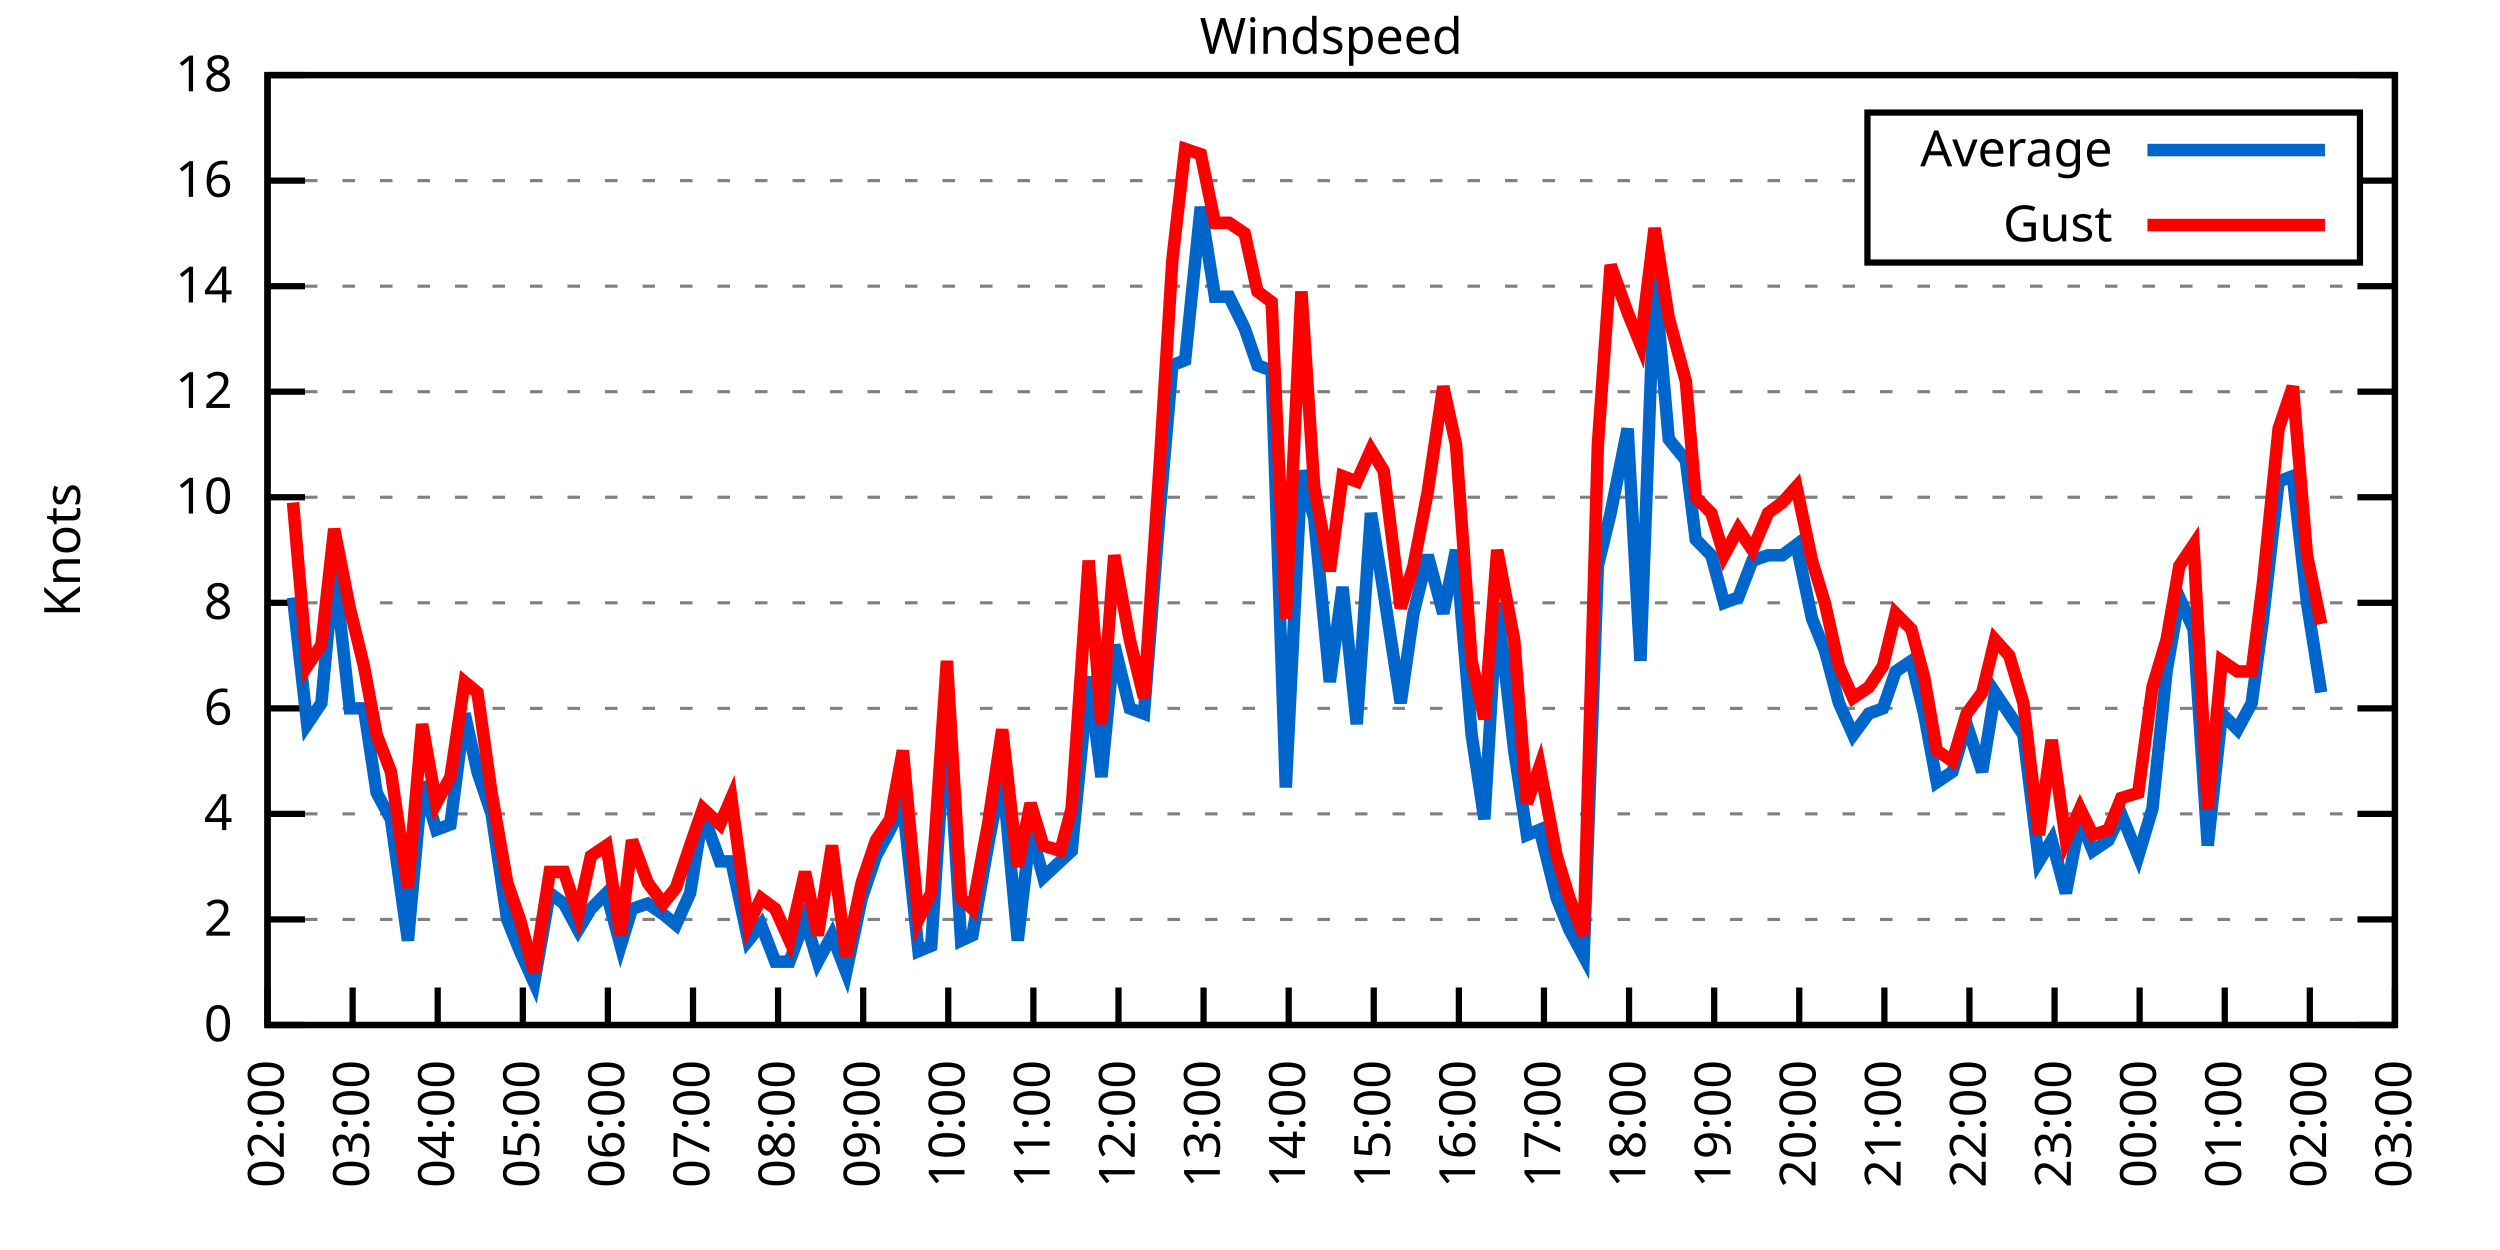
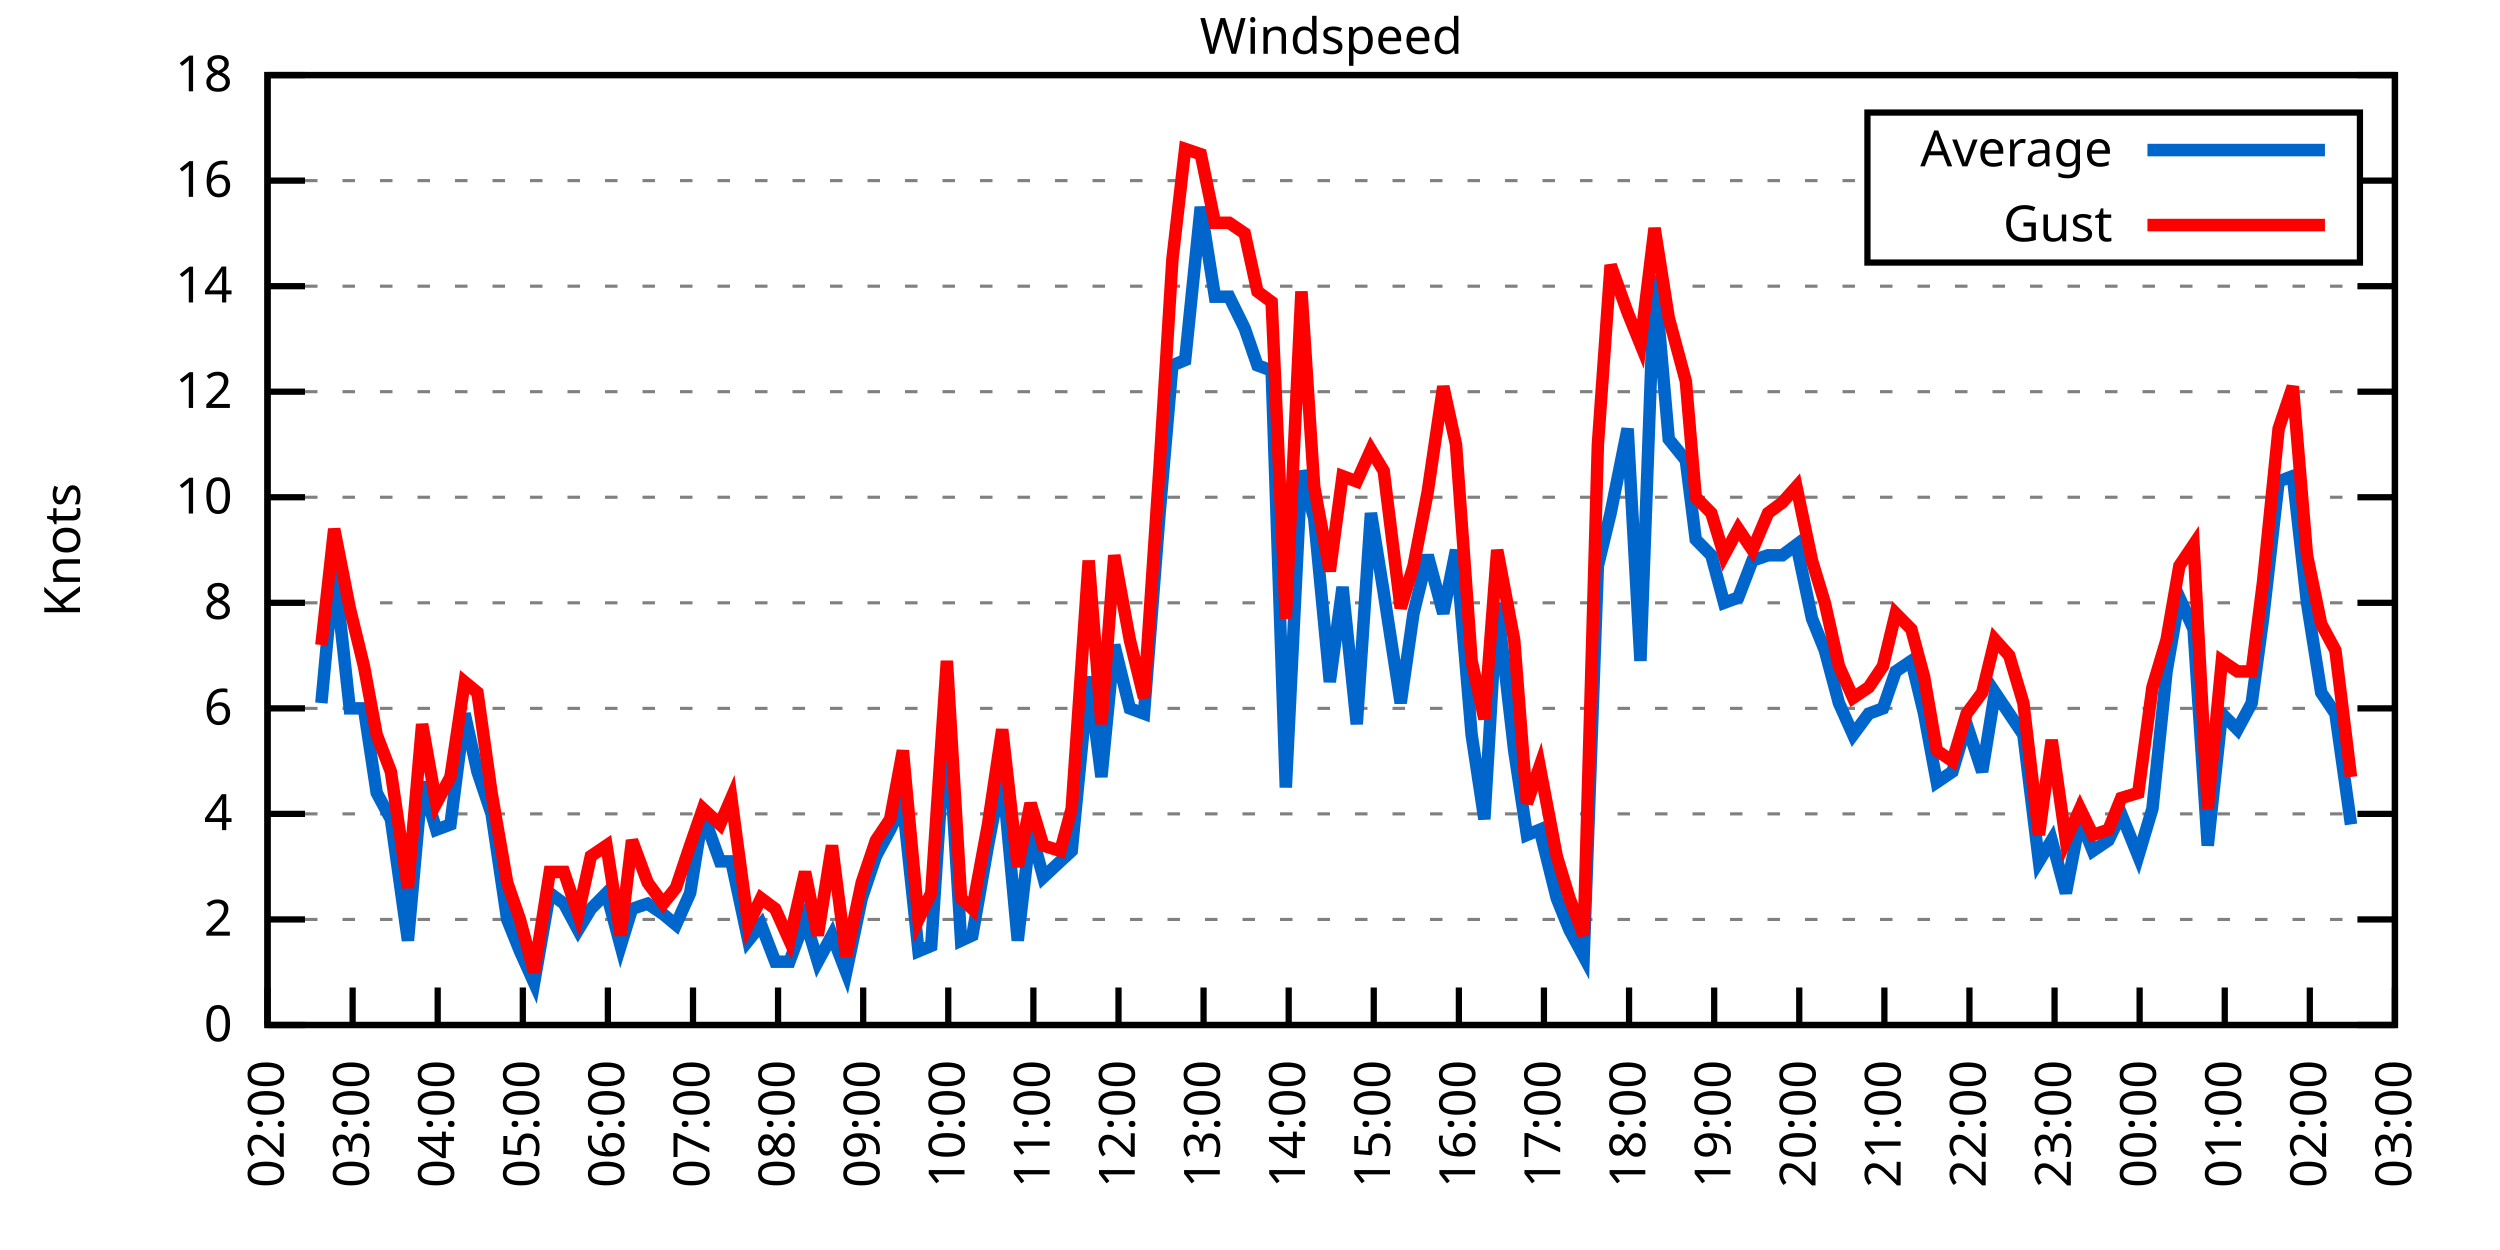
<svg xmlns="http://www.w3.org/2000/svg" xmlns:xlink="http://www.w3.org/1999/xlink" width="400" height="200" viewBox="0 0 400 200">
  <g id="gnuplot_canvas">
    <rect x="0" y="0" width="400" height="200" fill="none" />
    <defs>
      <circle id="gpDot" r="0.5" stroke-width="0.5" stroke="currentColor" />
      <path id="gpPt0" stroke-width="0.333" stroke="currentColor" d="M-1,0 h2 M0,-1 v2" />
      <path id="gpPt1" stroke-width="0.333" stroke="currentColor" d="M-1,-1 L1,1 M1,-1 L-1,1" />
      <path id="gpPt2" stroke-width="0.333" stroke="currentColor" d="M-1,0 L1,0 M0,-1 L0,1 M-1,-1 L1,1 M-1,1 L1,-1" />
      <rect id="gpPt3" stroke-width="0.333" stroke="currentColor" x="-1" y="-1" width="2" height="2" />
      <rect id="gpPt4" stroke-width="0.333" stroke="currentColor" fill="currentColor" x="-1" y="-1" width="2" height="2" />
      <circle id="gpPt5" stroke-width="0.333" stroke="currentColor" cx="0" cy="0" r="1" />
      <use xlink:href="#gpPt5" id="gpPt6" fill="currentColor" stroke="none" />
      <path id="gpPt7" stroke-width="0.333" stroke="currentColor" d="M0,-1.33 L-1.33,0.67 L1.33,0.67 z" />
      <use xlink:href="#gpPt7" id="gpPt8" fill="currentColor" stroke="none" />
      <use xlink:href="#gpPt7" id="gpPt9" stroke="currentColor" transform="rotate(180)" />
      <use xlink:href="#gpPt9" id="gpPt10" fill="currentColor" stroke="none" />
      <use xlink:href="#gpPt3" id="gpPt11" stroke="currentColor" transform="rotate(45)" />
      <use xlink:href="#gpPt11" id="gpPt12" fill="currentColor" stroke="none" />
      <path id="gpPt13" stroke-width="0.333" stroke="currentColor" d="M0,1.330 L1.265,0.411 L0.782,-1.067 L-0.782,-1.076 L-1.265,0.411 z" />
      <use xlink:href="#gpPt13" id="gpPt14" fill="currentColor" stroke="none" />
      <filter id="textbox" filterUnits="objectBoundingBox" x="0" y="0" height="1" width="1">
        <feFlood flood-color="white" flood-opacity="1" result="bgnd" />
        <feComposite in="SourceGraphic" in2="bgnd" operator="atop" />
      </filter>
      <filter id="greybox" filterUnits="objectBoundingBox" x="0" y="0" height="1" width="1">
        <feFlood flood-color="lightgrey" flood-opacity="1" result="grey" />
        <feComposite in="SourceGraphic" in2="grey" operator="atop" />
      </filter>
    </defs>
    <g fill="none" color="white" stroke="currentColor" stroke-width="1.00" stroke-linecap="butt" stroke-linejoin="miter">
</g>
    <g fill="none" color="black" stroke="currentColor" stroke-width="1.00" stroke-linecap="butt" stroke-linejoin="miter">
      <g stroke="none" shape-rendering="crispEdges">
        <polygon fill="rgb(255, 255, 255)" points="42.80,164.00 383.18,164.00 383.18,12.02 42.80,12.02 " />
      </g>
    </g>
    <g fill="none" color="black" stroke="currentColor" stroke-width="1.00" stroke-linecap="butt" stroke-linejoin="miter">
</g>
    <g fill="none" color="black" stroke="black" stroke-width="0.50" stroke-linecap="butt" stroke-linejoin="miter">
</g>
    <g fill="none" color="gray" stroke="currentColor" stroke-width="0.50" stroke-linecap="butt" stroke-linejoin="miter">
      <path stroke="gray" stroke-dasharray="2,4" class="gridline" d="M42.80,164.00 L383.19,164.00  " />
    </g>
    <g fill="none" color="gray" stroke="gray" stroke-width="1.00" stroke-linecap="butt" stroke-linejoin="miter">
</g>
    <g fill="none" color="black" stroke="currentColor" stroke-width="1.00" stroke-linecap="butt" stroke-linejoin="miter">
      <path stroke="black" d="M42.80,164.00 L48.80,164.00 M383.19,164.00 L377.19,164.00  " />
      <g transform="translate(37.20,166.60)" stroke="none" fill="black" font-family="Sans" font-size="8.00" text-anchor="end">
        <text>
          <tspan font-family="Sans"> 0</tspan>
        </text>
      </g>
    </g>
    <g fill="none" color="black" stroke="currentColor" stroke-width="1.00" stroke-linecap="butt" stroke-linejoin="miter">
</g>
    <g fill="none" color="black" stroke="black" stroke-width="0.50" stroke-linecap="butt" stroke-linejoin="miter">
</g>
    <g fill="none" color="gray" stroke="currentColor" stroke-width="0.50" stroke-linecap="butt" stroke-linejoin="miter">
      <path stroke="gray" stroke-dasharray="2,4" class="gridline" d="M42.80,147.11 L383.19,147.11  " />
    </g>
    <g fill="none" color="gray" stroke="gray" stroke-width="1.00" stroke-linecap="butt" stroke-linejoin="miter">
</g>
    <g fill="none" color="black" stroke="currentColor" stroke-width="1.00" stroke-linecap="butt" stroke-linejoin="miter">
      <path stroke="black" d="M42.80,147.11 L48.80,147.11 M383.19,147.11 L377.19,147.11  " />
      <g transform="translate(37.20,149.71)" stroke="none" fill="black" font-family="Sans" font-size="8.00" text-anchor="end">
        <text>
          <tspan font-family="Sans"> 2</tspan>
        </text>
      </g>
    </g>
    <g fill="none" color="black" stroke="currentColor" stroke-width="1.00" stroke-linecap="butt" stroke-linejoin="miter">
</g>
    <g fill="none" color="black" stroke="black" stroke-width="0.50" stroke-linecap="butt" stroke-linejoin="miter">
</g>
    <g fill="none" color="gray" stroke="currentColor" stroke-width="0.50" stroke-linecap="butt" stroke-linejoin="miter">
      <path stroke="gray" stroke-dasharray="2,4" class="gridline" d="M42.80,130.22 L383.19,130.22  " />
    </g>
    <g fill="none" color="gray" stroke="gray" stroke-width="1.00" stroke-linecap="butt" stroke-linejoin="miter">
</g>
    <g fill="none" color="black" stroke="currentColor" stroke-width="1.00" stroke-linecap="butt" stroke-linejoin="miter">
      <path stroke="black" d="M42.80,130.22 L48.80,130.22 M383.19,130.22 L377.19,130.22  " />
      <g transform="translate(37.20,132.82)" stroke="none" fill="black" font-family="Sans" font-size="8.00" text-anchor="end">
        <text>
          <tspan font-family="Sans"> 4</tspan>
        </text>
      </g>
    </g>
    <g fill="none" color="black" stroke="currentColor" stroke-width="1.00" stroke-linecap="butt" stroke-linejoin="miter">
</g>
    <g fill="none" color="black" stroke="black" stroke-width="0.50" stroke-linecap="butt" stroke-linejoin="miter">
</g>
    <g fill="none" color="gray" stroke="currentColor" stroke-width="0.50" stroke-linecap="butt" stroke-linejoin="miter">
      <path stroke="gray" stroke-dasharray="2,4" class="gridline" d="M42.80,113.34 L383.19,113.34  " />
    </g>
    <g fill="none" color="gray" stroke="gray" stroke-width="1.00" stroke-linecap="butt" stroke-linejoin="miter">
</g>
    <g fill="none" color="black" stroke="currentColor" stroke-width="1.00" stroke-linecap="butt" stroke-linejoin="miter">
      <path stroke="black" d="M42.80,113.34 L48.80,113.34 M383.19,113.34 L377.19,113.34  " />
      <g transform="translate(37.20,115.94)" stroke="none" fill="black" font-family="Sans" font-size="8.00" text-anchor="end">
        <text>
          <tspan font-family="Sans"> 6</tspan>
        </text>
      </g>
    </g>
    <g fill="none" color="black" stroke="currentColor" stroke-width="1.00" stroke-linecap="butt" stroke-linejoin="miter">
</g>
    <g fill="none" color="black" stroke="black" stroke-width="0.50" stroke-linecap="butt" stroke-linejoin="miter">
</g>
    <g fill="none" color="gray" stroke="currentColor" stroke-width="0.50" stroke-linecap="butt" stroke-linejoin="miter">
      <path stroke="gray" stroke-dasharray="2,4" class="gridline" d="M42.80,96.45 L383.19,96.45  " />
    </g>
    <g fill="none" color="gray" stroke="gray" stroke-width="1.00" stroke-linecap="butt" stroke-linejoin="miter">
</g>
    <g fill="none" color="black" stroke="currentColor" stroke-width="1.00" stroke-linecap="butt" stroke-linejoin="miter">
      <path stroke="black" d="M42.80,96.45 L48.80,96.45 M383.19,96.45 L377.19,96.45  " />
      <g transform="translate(37.20,99.05)" stroke="none" fill="black" font-family="Sans" font-size="8.00" text-anchor="end">
        <text>
          <tspan font-family="Sans"> 8</tspan>
        </text>
      </g>
    </g>
    <g fill="none" color="black" stroke="currentColor" stroke-width="1.00" stroke-linecap="butt" stroke-linejoin="miter">
</g>
    <g fill="none" color="black" stroke="black" stroke-width="0.50" stroke-linecap="butt" stroke-linejoin="miter">
</g>
    <g fill="none" color="gray" stroke="currentColor" stroke-width="0.50" stroke-linecap="butt" stroke-linejoin="miter">
      <path stroke="gray" stroke-dasharray="2,4" class="gridline" d="M42.80,79.56 L383.19,79.56  " />
    </g>
    <g fill="none" color="gray" stroke="gray" stroke-width="1.00" stroke-linecap="butt" stroke-linejoin="miter">
</g>
    <g fill="none" color="black" stroke="currentColor" stroke-width="1.00" stroke-linecap="butt" stroke-linejoin="miter">
      <path stroke="black" d="M42.80,79.56 L48.80,79.56 M383.19,79.56 L377.19,79.56  " />
      <g transform="translate(37.20,82.16)" stroke="none" fill="black" font-family="Sans" font-size="8.00" text-anchor="end">
        <text>
          <tspan font-family="Sans"> 10</tspan>
        </text>
      </g>
    </g>
    <g fill="none" color="black" stroke="currentColor" stroke-width="1.00" stroke-linecap="butt" stroke-linejoin="miter">
</g>
    <g fill="none" color="black" stroke="black" stroke-width="0.50" stroke-linecap="butt" stroke-linejoin="miter">
</g>
    <g fill="none" color="gray" stroke="currentColor" stroke-width="0.50" stroke-linecap="butt" stroke-linejoin="miter">
      <path stroke="gray" stroke-dasharray="2,4" class="gridline" d="M42.80,62.67 L383.19,62.67  " />
    </g>
    <g fill="none" color="gray" stroke="gray" stroke-width="1.00" stroke-linecap="butt" stroke-linejoin="miter">
</g>
    <g fill="none" color="black" stroke="currentColor" stroke-width="1.00" stroke-linecap="butt" stroke-linejoin="miter">
      <path stroke="black" d="M42.80,62.67 L48.80,62.67 M383.19,62.67 L377.19,62.67  " />
      <g transform="translate(37.20,65.27)" stroke="none" fill="black" font-family="Sans" font-size="8.00" text-anchor="end">
        <text>
          <tspan font-family="Sans"> 12</tspan>
        </text>
      </g>
    </g>
    <g fill="none" color="black" stroke="currentColor" stroke-width="1.00" stroke-linecap="butt" stroke-linejoin="miter">
</g>
    <g fill="none" color="black" stroke="black" stroke-width="0.50" stroke-linecap="butt" stroke-linejoin="miter">
</g>
    <g fill="none" color="gray" stroke="currentColor" stroke-width="0.50" stroke-linecap="butt" stroke-linejoin="miter">
      <path stroke="gray" stroke-dasharray="2,4" class="gridline" d="M42.80,45.79 L383.19,45.79  " />
    </g>
    <g fill="none" color="gray" stroke="gray" stroke-width="1.00" stroke-linecap="butt" stroke-linejoin="miter">
</g>
    <g fill="none" color="black" stroke="currentColor" stroke-width="1.00" stroke-linecap="butt" stroke-linejoin="miter">
      <path stroke="black" d="M42.80,45.79 L48.80,45.79 M383.19,45.79 L377.19,45.79  " />
      <g transform="translate(37.20,48.39)" stroke="none" fill="black" font-family="Sans" font-size="8.00" text-anchor="end">
        <text>
          <tspan font-family="Sans"> 14</tspan>
        </text>
      </g>
    </g>
    <g fill="none" color="black" stroke="currentColor" stroke-width="1.00" stroke-linecap="butt" stroke-linejoin="miter">
</g>
    <g fill="none" color="black" stroke="black" stroke-width="0.50" stroke-linecap="butt" stroke-linejoin="miter">
</g>
    <g fill="none" color="gray" stroke="currentColor" stroke-width="0.50" stroke-linecap="butt" stroke-linejoin="miter">
      <path stroke="gray" stroke-dasharray="2,4" class="gridline" d="M42.80,28.90 L298.79,28.90 M377.59,28.90 L383.19,28.90  " />
    </g>
    <g fill="none" color="gray" stroke="gray" stroke-width="1.00" stroke-linecap="butt" stroke-linejoin="miter">
</g>
    <g fill="none" color="black" stroke="currentColor" stroke-width="1.00" stroke-linecap="butt" stroke-linejoin="miter">
      <path stroke="black" d="M42.80,28.90 L48.80,28.90 M383.19,28.90 L377.19,28.90  " />
      <g transform="translate(37.20,31.50)" stroke="none" fill="black" font-family="Sans" font-size="8.00" text-anchor="end">
        <text>
          <tspan font-family="Sans"> 16</tspan>
        </text>
      </g>
    </g>
    <g fill="none" color="black" stroke="currentColor" stroke-width="1.00" stroke-linecap="butt" stroke-linejoin="miter">
</g>
    <g fill="none" color="black" stroke="black" stroke-width="0.50" stroke-linecap="butt" stroke-linejoin="miter">
</g>
    <g fill="none" color="gray" stroke="currentColor" stroke-width="0.50" stroke-linecap="butt" stroke-linejoin="miter">
      <path stroke="gray" stroke-dasharray="2,4" class="gridline" d="M42.80,12.01 L383.19,12.01  " />
    </g>
    <g fill="none" color="gray" stroke="gray" stroke-width="1.00" stroke-linecap="butt" stroke-linejoin="miter">
</g>
    <g fill="none" color="black" stroke="currentColor" stroke-width="1.00" stroke-linecap="butt" stroke-linejoin="miter">
      <path stroke="black" d="M42.80,12.01 L48.80,12.01 M383.19,12.01 L377.19,12.01  " />
      <g transform="translate(37.20,14.61)" stroke="none" fill="black" font-family="Sans" font-size="8.00" text-anchor="end">
        <text>
          <tspan font-family="Sans"> 18</tspan>
        </text>
      </g>
    </g>
    <g fill="none" color="black" stroke="currentColor" stroke-width="1.00" stroke-linecap="butt" stroke-linejoin="miter">
      <path stroke="black" d="M42.80,164.00 L42.80,158.00  " />
      <g transform="translate(45.40,169.60) rotate(270.00)" stroke="none" fill="black" font-family="Sans" font-size="8.00" text-anchor="end">
        <text>
          <tspan font-family="Sans">02:00</tspan>
        </text>
      </g>
    </g>
    <g fill="none" color="black" stroke="currentColor" stroke-width="1.00" stroke-linecap="butt" stroke-linejoin="miter">
      <path stroke="black" d="M56.42,164.00 L56.42,158.00  " />
      <g transform="translate(59.02,169.60) rotate(270.00)" stroke="none" fill="black" font-family="Sans" font-size="8.00" text-anchor="end">
        <text>
          <tspan font-family="Sans">03:00</tspan>
        </text>
      </g>
    </g>
    <g fill="none" color="black" stroke="currentColor" stroke-width="1.00" stroke-linecap="butt" stroke-linejoin="miter">
      <path stroke="black" d="M70.03,164.00 L70.03,158.00  " />
      <g transform="translate(72.63,169.60) rotate(270.00)" stroke="none" fill="black" font-family="Sans" font-size="8.00" text-anchor="end">
        <text>
          <tspan font-family="Sans">04:00</tspan>
        </text>
      </g>
    </g>
    <g fill="none" color="black" stroke="currentColor" stroke-width="1.00" stroke-linecap="butt" stroke-linejoin="miter">
      <path stroke="black" d="M83.65,164.00 L83.65,158.00  " />
      <g transform="translate(86.25,169.60) rotate(270.00)" stroke="none" fill="black" font-family="Sans" font-size="8.00" text-anchor="end">
        <text>
          <tspan font-family="Sans">05:00</tspan>
        </text>
      </g>
    </g>
    <g fill="none" color="black" stroke="currentColor" stroke-width="1.00" stroke-linecap="butt" stroke-linejoin="miter">
      <path stroke="black" d="M97.26,164.00 L97.26,158.00  " />
      <g transform="translate(99.86,169.60) rotate(270.00)" stroke="none" fill="black" font-family="Sans" font-size="8.00" text-anchor="end">
        <text>
          <tspan font-family="Sans">06:00</tspan>
        </text>
      </g>
    </g>
    <g fill="none" color="black" stroke="currentColor" stroke-width="1.00" stroke-linecap="butt" stroke-linejoin="miter">
      <path stroke="black" d="M110.88,164.00 L110.88,158.00  " />
      <g transform="translate(113.48,169.60) rotate(270.00)" stroke="none" fill="black" font-family="Sans" font-size="8.00" text-anchor="end">
        <text>
          <tspan font-family="Sans">07:00</tspan>
        </text>
      </g>
    </g>
    <g fill="none" color="black" stroke="currentColor" stroke-width="1.00" stroke-linecap="butt" stroke-linejoin="miter">
      <path stroke="black" d="M124.49,164.00 L124.49,158.00  " />
      <g transform="translate(127.09,169.60) rotate(270.00)" stroke="none" fill="black" font-family="Sans" font-size="8.00" text-anchor="end">
        <text>
          <tspan font-family="Sans">08:00</tspan>
        </text>
      </g>
    </g>
    <g fill="none" color="black" stroke="currentColor" stroke-width="1.00" stroke-linecap="butt" stroke-linejoin="miter">
      <path stroke="black" d="M138.11,164.00 L138.11,158.00  " />
      <g transform="translate(140.71,169.60) rotate(270.00)" stroke="none" fill="black" font-family="Sans" font-size="8.00" text-anchor="end">
        <text>
          <tspan font-family="Sans">09:00</tspan>
        </text>
      </g>
    </g>
    <g fill="none" color="black" stroke="currentColor" stroke-width="1.00" stroke-linecap="butt" stroke-linejoin="miter">
      <path stroke="black" d="M151.72,164.00 L151.72,158.00  " />
      <g transform="translate(154.32,169.60) rotate(270.00)" stroke="none" fill="black" font-family="Sans" font-size="8.00" text-anchor="end">
        <text>
          <tspan font-family="Sans">10:00</tspan>
        </text>
      </g>
    </g>
    <g fill="none" color="black" stroke="currentColor" stroke-width="1.00" stroke-linecap="butt" stroke-linejoin="miter">
      <path stroke="black" d="M165.34,164.00 L165.34,158.00  " />
      <g transform="translate(167.94,169.60) rotate(270.00)" stroke="none" fill="black" font-family="Sans" font-size="8.00" text-anchor="end">
        <text>
          <tspan font-family="Sans">11:00</tspan>
        </text>
      </g>
    </g>
    <g fill="none" color="black" stroke="currentColor" stroke-width="1.00" stroke-linecap="butt" stroke-linejoin="miter">
      <path stroke="black" d="M178.96,164.00 L178.96,158.00  " />
      <g transform="translate(181.56,169.60) rotate(270.00)" stroke="none" fill="black" font-family="Sans" font-size="8.00" text-anchor="end">
        <text>
          <tspan font-family="Sans">12:00</tspan>
        </text>
      </g>
    </g>
    <g fill="none" color="black" stroke="currentColor" stroke-width="1.00" stroke-linecap="butt" stroke-linejoin="miter">
      <path stroke="black" d="M192.57,164.00 L192.57,158.00  " />
      <g transform="translate(195.17,169.60) rotate(270.00)" stroke="none" fill="black" font-family="Sans" font-size="8.00" text-anchor="end">
        <text>
          <tspan font-family="Sans">13:00</tspan>
        </text>
      </g>
    </g>
    <g fill="none" color="black" stroke="currentColor" stroke-width="1.00" stroke-linecap="butt" stroke-linejoin="miter">
      <path stroke="black" d="M206.19,164.00 L206.19,158.00  " />
      <g transform="translate(208.79,169.60) rotate(270.00)" stroke="none" fill="black" font-family="Sans" font-size="8.00" text-anchor="end">
        <text>
          <tspan font-family="Sans">14:00</tspan>
        </text>
      </g>
    </g>
    <g fill="none" color="black" stroke="currentColor" stroke-width="1.00" stroke-linecap="butt" stroke-linejoin="miter">
      <path stroke="black" d="M219.80,164.00 L219.80,158.00  " />
      <g transform="translate(222.40,169.60) rotate(270.00)" stroke="none" fill="black" font-family="Sans" font-size="8.00" text-anchor="end">
        <text>
          <tspan font-family="Sans">15:00</tspan>
        </text>
      </g>
    </g>
    <g fill="none" color="black" stroke="currentColor" stroke-width="1.00" stroke-linecap="butt" stroke-linejoin="miter">
      <path stroke="black" d="M233.42,164.00 L233.42,158.00  " />
      <g transform="translate(236.02,169.60) rotate(270.00)" stroke="none" fill="black" font-family="Sans" font-size="8.00" text-anchor="end">
        <text>
          <tspan font-family="Sans">16:00</tspan>
        </text>
      </g>
    </g>
    <g fill="none" color="black" stroke="currentColor" stroke-width="1.00" stroke-linecap="butt" stroke-linejoin="miter">
      <path stroke="black" d="M247.03,164.00 L247.03,158.00  " />
      <g transform="translate(249.63,169.60) rotate(270.00)" stroke="none" fill="black" font-family="Sans" font-size="8.00" text-anchor="end">
        <text>
          <tspan font-family="Sans">17:00</tspan>
        </text>
      </g>
    </g>
    <g fill="none" color="black" stroke="currentColor" stroke-width="1.00" stroke-linecap="butt" stroke-linejoin="miter">
      <path stroke="black" d="M260.65,164.00 L260.65,158.00  " />
      <g transform="translate(263.25,169.60) rotate(270.00)" stroke="none" fill="black" font-family="Sans" font-size="8.00" text-anchor="end">
        <text>
          <tspan font-family="Sans">18:00</tspan>
        </text>
      </g>
    </g>
    <g fill="none" color="black" stroke="currentColor" stroke-width="1.00" stroke-linecap="butt" stroke-linejoin="miter">
      <path stroke="black" d="M274.27,164.00 L274.27,158.00  " />
      <g transform="translate(276.87,169.60) rotate(270.00)" stroke="none" fill="black" font-family="Sans" font-size="8.00" text-anchor="end">
        <text>
          <tspan font-family="Sans">19:00</tspan>
        </text>
      </g>
    </g>
    <g fill="none" color="black" stroke="currentColor" stroke-width="1.00" stroke-linecap="butt" stroke-linejoin="miter">
      <path stroke="black" d="M287.88,164.00 L287.88,158.00  " />
      <g transform="translate(290.48,169.60) rotate(270.00)" stroke="none" fill="black" font-family="Sans" font-size="8.00" text-anchor="end">
        <text>
          <tspan font-family="Sans">20:00</tspan>
        </text>
      </g>
    </g>
    <g fill="none" color="black" stroke="currentColor" stroke-width="1.00" stroke-linecap="butt" stroke-linejoin="miter">
      <path stroke="black" d="M301.50,164.00 L301.50,158.00  " />
      <g transform="translate(304.10,169.60) rotate(270.00)" stroke="none" fill="black" font-family="Sans" font-size="8.00" text-anchor="end">
        <text>
          <tspan font-family="Sans">21:00</tspan>
        </text>
      </g>
    </g>
    <g fill="none" color="black" stroke="currentColor" stroke-width="1.00" stroke-linecap="butt" stroke-linejoin="miter">
      <path stroke="black" d="M315.11,164.00 L315.11,158.00  " />
      <g transform="translate(317.71,169.60) rotate(270.00)" stroke="none" fill="black" font-family="Sans" font-size="8.00" text-anchor="end">
        <text>
          <tspan font-family="Sans">22:00</tspan>
        </text>
      </g>
    </g>
    <g fill="none" color="black" stroke="currentColor" stroke-width="1.00" stroke-linecap="butt" stroke-linejoin="miter">
      <path stroke="black" d="M328.73,164.00 L328.73,158.00  " />
      <g transform="translate(331.33,169.60) rotate(270.00)" stroke="none" fill="black" font-family="Sans" font-size="8.00" text-anchor="end">
        <text>
          <tspan font-family="Sans">23:00</tspan>
        </text>
      </g>
    </g>
    <g fill="none" color="black" stroke="currentColor" stroke-width="1.00" stroke-linecap="butt" stroke-linejoin="miter">
      <path stroke="black" d="M342.34,164.00 L342.34,158.00  " />
      <g transform="translate(344.94,169.60) rotate(270.00)" stroke="none" fill="black" font-family="Sans" font-size="8.00" text-anchor="end">
        <text>
          <tspan font-family="Sans">00:00</tspan>
        </text>
      </g>
    </g>
    <g fill="none" color="black" stroke="currentColor" stroke-width="1.00" stroke-linecap="butt" stroke-linejoin="miter">
      <path stroke="black" d="M355.96,164.00 L355.96,158.00  " />
      <g transform="translate(358.56,169.60) rotate(270.00)" stroke="none" fill="black" font-family="Sans" font-size="8.00" text-anchor="end">
        <text>
          <tspan font-family="Sans">01:00</tspan>
        </text>
      </g>
    </g>
    <g fill="none" color="black" stroke="currentColor" stroke-width="1.00" stroke-linecap="butt" stroke-linejoin="miter">
      <path stroke="black" d="M369.57,164.00 L369.57,158.00  " />
      <g transform="translate(372.17,169.60) rotate(270.00)" stroke="none" fill="black" font-family="Sans" font-size="8.00" text-anchor="end">
        <text>
          <tspan font-family="Sans">02:00</tspan>
        </text>
      </g>
    </g>
    <g fill="none" color="black" stroke="currentColor" stroke-width="1.00" stroke-linecap="butt" stroke-linejoin="miter">
      <path stroke="black" d="M383.19,164.00 L383.19,158.00  " />
      <g transform="translate(385.79,169.60) rotate(270.00)" stroke="none" fill="black" font-family="Sans" font-size="8.00" text-anchor="end">
        <text>
          <tspan font-family="Sans">03:00</tspan>
        </text>
      </g>
    </g>
    <g fill="none" color="black" stroke="currentColor" stroke-width="1.00" stroke-linecap="butt" stroke-linejoin="miter">
</g>
    <g fill="none" color="black" stroke="currentColor" stroke-width="1.00" stroke-linecap="butt" stroke-linejoin="miter">
      <path stroke="black" d="M42.80,12.01 L42.80,164.00 L383.19,164.00 L383.19,12.01 L42.80,12.01 Z  " />
    </g>
    <g fill="none" color="black" stroke="currentColor" stroke-width="1.00" stroke-linecap="butt" stroke-linejoin="miter">
</g>
    <g fill="none" color="black" stroke="currentColor" stroke-width="1.00" stroke-linecap="butt" stroke-linejoin="miter">
      <path stroke="black" d="M298.79,42.01 L298.79,18.01 L377.59,18.01 L377.59,42.01 L298.79,42.01 Z  " />
    </g>
    <g id="Windspeed_plot_1">
      <g fill="none" color="white" stroke="black" stroke-width="2.00" stroke-linecap="butt" stroke-linejoin="miter">
</g>
      <g fill="none" color="black" stroke="currentColor" stroke-width="2.00" stroke-linecap="butt" stroke-linejoin="miter">
        <g transform="translate(337.99,26.61)" stroke="none" fill="black" font-family="Sans" font-size="8.00" text-anchor="end">
          <text>
            <tspan font-family="Sans">Average</tspan>
          </text>
        </g>
      </g>
      <g fill="none" color="black" stroke="currentColor" stroke-width="2.00" stroke-linecap="butt" stroke-linejoin="miter">
-         <path stroke="rgb(  0, 102, 204)" d="M343.59,24.01 L371.99,24.01 M46.88,95.60 L49.15,115.87 L51.42,112.49 L53.47,90.54 L55.96,113.34 L58.23,113.34   L60.27,126.85 L62.54,131.07 L65.27,150.49 L67.54,125.16 L69.80,132.76 L72.07,131.91 L74.34,114.18 L76.39,123.47   L78.65,130.22 L81.15,147.11 L83.19,152.18 L85.46,157.24 L87.96,142.89 L90.23,144.58 L92.50,148.80 L94.54,145.42   L97.04,142.89 L99.30,151.33 L101.12,145.42 L103.62,144.58 L106.11,146.27 L108.15,147.96 L110.42,142.89 L112.47,130.22   L115.19,137.82 L117.01,137.82 L119.73,150.49 L121.77,147.96 L124.04,153.87 L126.31,153.87 L128.81,147.11 L130.85,153.87   L133.12,149.65 L135.39,155.56 L137.88,143.73 L140.15,136.98 L142.42,132.76 L144.46,128.54 L146.96,152.18 L149.00,151.33   L151.50,113.34 L153.77,150.49 L155.58,149.65 L158.08,135.29 L160.35,123.47 L162.84,150.49 L164.89,132.76 L166.93,140.36   L169.65,137.82 L171.47,136.14 L174.19,108.27 L176.23,124.31 L178.28,103.20 L180.77,113.34 L183.04,114.18 L185.54,82.09   L187.58,58.45 L189.62,57.61 L192.12,33.12 L194.39,47.47 L196.66,47.47 L199.15,52.54 L201.19,58.45 L203.46,59.30   L205.73,126.00 L208.23,75.34 L210.27,82.94 L212.77,109.11 L214.81,93.92 L217.08,115.87 L219.35,82.09 L221.39,94.76   L224.11,112.49 L226.16,98.14 L228.43,88.85 L230.92,98.14 L232.96,88.00 L235.46,117.56 L237.50,131.07 L239.55,96.45   L242.27,120.09 L244.31,133.60 L246.35,132.76 L249.08,143.73 L251.12,148.80 L253.39,153.02 L255.66,90.54 L257.70,82.09   L260.42,68.58 L262.47,105.74 L264.73,44.10 L267.00,70.27 L269.73,73.65 L271.32,86.32 L273.81,88.85 L275.85,96.45   L278.12,95.60 L280.39,89.69 L282.89,88.85 L285.16,88.85 L287.43,87.16 L289.92,98.98 L291.97,104.05 L294.23,112.49   L296.50,117.56 L299.00,114.18 L301.27,113.34 L303.31,107.43 L305.81,105.74 L307.85,114.18 L309.89,125.16 L312.39,123.47   L314.66,115.87 L317.15,123.47 L319.20,110.80 L321.47,114.18 L323.74,117.56 L326.23,137.82 L328.27,134.45 L330.54,142.89   L332.81,131.07 L334.85,136.14 L337.35,134.45 L339.39,130.22 L342.12,136.98 L344.39,129.38 L346.65,107.43 L348.70,95.60   L350.97,100.67 L353.24,135.29 L355.50,114.18 L358.00,116.71 L360.27,112.49 L362.09,98.98 L364.58,77.03 L366.85,76.18   L369.12,96.45 L371.39,110.80  " />
+         <path stroke="rgb(  0, 102, 204)" d="M343.59,24.01 L371.99,24.01 M51.42,112.49 L53.47,90.54 L55.96,113.34 L58.23,113.34 L60.27,126.85 L62.54,131.07   L65.27,150.49 L67.54,125.16 L69.80,132.76 L72.07,131.91 L74.34,114.18 L76.39,123.47 L78.65,130.22 L81.15,147.11   L83.19,152.18 L85.46,157.24 L87.96,142.89 L90.23,144.58 L92.50,148.80 L94.54,145.42 L97.04,142.89 L99.30,151.33   L101.12,145.42 L103.62,144.58 L106.11,146.27 L108.15,147.96 L110.42,142.89 L112.47,130.22 L115.19,137.82 L117.01,137.82   L119.73,150.49 L121.77,147.96 L124.04,153.87 L126.31,153.87 L128.81,147.11 L130.85,153.87 L133.12,149.65 L135.39,155.56   L137.88,143.73 L140.15,136.98 L142.42,132.76 L144.46,128.54 L146.96,152.18 L149.00,151.33 L151.50,113.34 L153.77,150.49   L155.58,149.65 L158.08,135.29 L160.35,123.47 L162.84,150.49 L164.89,132.76 L166.93,140.36 L169.65,137.82 L171.47,136.14   L174.19,108.27 L176.23,124.31 L178.28,103.20 L180.77,113.34 L183.04,114.18 L185.54,82.09 L187.58,58.45 L189.62,57.61   L192.12,33.12 L194.39,47.47 L196.66,47.47 L199.15,52.54 L201.19,58.45 L203.46,59.30 L205.73,126.00 L208.23,75.34   L210.27,82.94 L212.77,109.11 L214.81,93.92 L217.08,115.87 L219.35,82.09 L221.39,94.76 L224.11,112.49 L226.16,98.14   L228.43,88.85 L230.92,98.14 L232.96,88.00 L235.46,117.56 L237.50,131.07 L239.55,96.45 L242.27,120.09 L244.31,133.60   L246.35,132.76 L249.08,143.73 L251.12,148.80 L253.39,153.02 L255.66,90.54 L257.70,82.09 L260.42,68.58 L262.47,105.74   L264.73,44.10 L267.00,70.27 L269.73,73.65 L271.32,86.32 L273.81,88.85 L275.85,96.45 L278.12,95.60 L280.39,89.69   L282.89,88.85 L285.16,88.85 L287.43,87.16 L289.92,98.98 L291.97,104.05 L294.23,112.49 L296.50,117.56 L299.00,114.18   L301.27,113.34 L303.31,107.43 L305.81,105.74 L307.85,114.18 L309.89,125.16 L312.39,123.47 L314.66,115.87 L317.15,123.47   L319.20,110.80 L321.47,114.18 L323.74,117.56 L326.23,137.82 L328.27,134.45 L330.54,142.89 L332.81,131.07 L334.85,136.14   L337.35,134.45 L339.39,130.22 L342.12,136.98 L344.39,129.38 L346.65,107.43 L348.70,95.60 L350.97,100.67 L353.24,135.29   L355.50,114.18 L358.00,116.71 L360.27,112.49 L362.09,98.98 L364.58,77.03 L366.85,76.18 L369.12,96.45 L371.39,110.80   L373.66,114.18 L376.16,131.91  " />
      </g>
    </g>
    <g id="Windspeed_plot_2">
      <g fill="none" color="black" stroke="currentColor" stroke-width="2.00" stroke-linecap="butt" stroke-linejoin="miter">
        <g transform="translate(337.99,38.61)" stroke="none" fill="black" font-family="Sans" font-size="8.00" text-anchor="end">
          <text>
            <tspan font-family="Sans">Gust</tspan>
          </text>
        </g>
      </g>
      <g fill="none" color="black" stroke="currentColor" stroke-width="2.00" stroke-linecap="butt" stroke-linejoin="miter">
-         <path stroke="rgb(255,   0,   0)" d="M343.59,36.01 L371.99,36.01 M46.88,80.41 L49.15,106.58 L51.42,103.20 L53.47,84.63 L55.96,97.29 L58.23,106.58   L60.27,117.56 L62.54,123.47 L65.27,142.05 L67.54,115.87 L69.80,128.54 L72.07,124.31 L74.34,109.11 L76.39,110.80   L78.65,126.85 L81.15,141.20 L83.19,147.11 L85.46,155.56 L87.96,139.51 L90.23,139.51 L92.50,146.27 L94.54,136.98   L97.04,135.29 L99.30,149.65 L101.12,134.45 L103.62,141.20 L106.11,144.58 L108.15,142.05 L110.42,135.29 L112.47,129.38   L115.19,131.91 L117.01,127.69 L119.73,147.96 L121.77,143.73 L124.04,145.42 L126.31,150.49 L128.81,139.51 L130.85,149.65   L133.12,135.29 L135.39,153.02 L137.88,141.20 L140.15,134.45 L142.42,131.07 L144.46,120.09 L146.96,147.11 L149.00,142.89   L151.50,105.74 L153.77,143.73 L155.58,145.42 L158.08,131.91 L160.35,116.71 L162.84,138.67 L164.89,128.54 L166.93,135.29   L169.65,136.14 L171.47,129.38 L174.19,89.69 L176.23,115.87 L178.28,88.85 L180.77,102.36 L183.04,111.65 L185.54,74.49   L187.58,41.56 L189.62,23.83 L192.12,24.68 L194.39,35.65 L196.66,35.65 L199.15,37.34 L201.19,46.63 L203.46,48.32   L205.73,98.98 L208.23,46.63 L210.27,77.87 L212.77,91.38 L214.81,76.18 L217.08,77.03 L219.35,71.96 L221.39,75.34   L224.11,97.29 L226.16,90.54 L228.43,78.72 L230.92,61.83 L232.96,71.12 L235.46,105.74 L237.50,115.03 L239.55,88.00   L242.27,102.36 L244.31,128.54 L246.35,122.62 L249.08,136.98 L251.12,143.73 L253.39,149.65 L255.66,71.12 L257.70,42.41   L260.42,50.01 L262.47,55.07 L264.73,36.50 L267.00,50.85 L269.73,60.98 L271.32,79.56 L273.81,82.09 L275.85,88.85   L278.12,84.63 L280.39,88.00 L282.89,82.09 L285.16,80.41 L287.43,77.87 L289.92,89.69 L291.97,96.45 L294.23,106.58   L296.50,111.65 L299.00,109.96 L301.27,106.58 L303.31,98.14 L305.81,100.67 L307.85,108.27 L309.89,120.09 L312.39,121.78   L314.66,114.18 L317.15,110.80 L319.20,102.36 L321.47,104.89 L323.74,112.49 L326.23,133.60 L328.27,118.40 L330.54,134.45   L332.81,129.38 L334.85,133.60 L337.35,132.76 L339.39,127.69 L342.12,126.85 L344.39,109.96 L346.65,102.36 L348.70,90.54   L350.97,87.16 L353.24,129.38 L355.50,105.74 L358.00,107.43 L360.27,107.43 L362.09,93.07 L364.58,68.58 L366.85,61.83   L369.12,88.85 L371.39,99.83  " />
+         <path stroke="rgb(255,   0,   0)" d="M343.59,36.01 L371.99,36.01 M51.42,103.20 L53.47,84.63 L55.96,97.29 L58.23,106.58 L60.27,117.56 L62.54,123.47   L65.27,142.05 L67.54,115.87 L69.80,128.54 L72.07,124.31 L74.34,109.11 L76.39,110.80 L78.65,126.85 L81.15,141.20   L83.19,147.11 L85.46,155.56 L87.96,139.51 L90.23,139.51 L92.50,146.27 L94.54,136.98 L97.04,135.29 L99.30,149.65   L101.12,134.45 L103.62,141.20 L106.11,144.58 L108.15,142.05 L110.42,135.29 L112.47,129.38 L115.19,131.91 L117.01,127.69   L119.73,147.96 L121.77,143.73 L124.04,145.42 L126.31,150.49 L128.81,139.51 L130.85,149.65 L133.12,135.29 L135.39,153.02   L137.88,141.20 L140.15,134.45 L142.42,131.07 L144.46,120.09 L146.96,147.11 L149.00,142.89 L151.50,105.74 L153.77,143.73   L155.58,145.42 L158.08,131.91 L160.35,116.71 L162.84,138.67 L164.89,128.54 L166.93,135.29 L169.65,136.14 L171.47,129.38   L174.19,89.69 L176.23,115.87 L178.28,88.85 L180.77,102.36 L183.04,111.65 L185.54,74.49 L187.58,41.56 L189.62,23.83   L192.12,24.68 L194.39,35.65 L196.66,35.65 L199.15,37.34 L201.19,46.63 L203.46,48.32 L205.73,98.98 L208.23,46.63   L210.27,77.87 L212.77,91.38 L214.81,76.18 L217.08,77.03 L219.35,71.96 L221.39,75.34 L224.11,97.29 L226.16,90.54   L228.43,78.72 L230.92,61.83 L232.96,71.12 L235.46,105.74 L237.50,115.03 L239.55,88.00 L242.27,102.36 L244.31,128.54   L246.35,122.62 L249.08,136.98 L251.12,143.73 L253.39,149.65 L255.66,71.12 L257.70,42.41 L260.42,50.01 L262.47,55.07   L264.73,36.50 L267.00,50.85 L269.73,60.98 L271.32,79.56 L273.81,82.09 L275.85,88.85 L278.12,84.63 L280.39,88.00   L282.89,82.09 L285.16,80.41 L287.43,77.87 L289.92,89.69 L291.97,96.45 L294.23,106.58 L296.50,111.65 L299.00,109.96   L301.27,106.58 L303.31,98.14 L305.81,100.67 L307.85,108.27 L309.89,120.09 L312.39,121.78 L314.66,114.18 L317.15,110.80   L319.20,102.36 L321.47,104.89 L323.74,112.49 L326.23,133.60 L328.27,118.40 L330.54,134.45 L332.81,129.38 L334.85,133.60   L337.35,132.76 L339.39,127.69 L342.12,126.85 L344.39,109.96 L346.65,102.36 L348.70,90.54 L350.97,87.16 L353.24,129.38   L355.50,105.74 L358.00,107.43 L360.27,107.43 L362.09,93.07 L364.58,68.58 L366.85,61.83 L369.12,88.85 L371.39,99.83   L373.66,104.05 L376.16,124.31  " />
      </g>
    </g>
    <g fill="none" color="black" stroke="currentColor" stroke-width="2.00" stroke-linecap="butt" stroke-linejoin="miter">
</g>
    <g fill="none" color="black" stroke="black" stroke-width="1.00" stroke-linecap="butt" stroke-linejoin="miter">
</g>
    <g fill="none" color="black" stroke="currentColor" stroke-width="1.00" stroke-linecap="butt" stroke-linejoin="miter">
      <path stroke="black" d="M42.80,12.01 L42.80,164.00 L383.19,164.00 L383.19,12.01 L42.80,12.01 Z  " />
      <g transform="translate(12.80,88.01) rotate(270.00)" stroke="none" fill="black" font-family="Sans" font-size="8.00" text-anchor="middle">
        <text>
          <tspan font-family="Sans">Knots</tspan>
        </text>
      </g>
    </g>
    <g fill="none" color="black" stroke="currentColor" stroke-width="1.00" stroke-linecap="butt" stroke-linejoin="miter">
</g>
    <g fill="none" color="black" stroke="currentColor" stroke-width="1.00" stroke-linecap="butt" stroke-linejoin="miter">
      <g transform="translate(212.99,8.61)" stroke="none" fill="black" font-family="Sans" font-size="8.00" text-anchor="middle">
        <text>
          <tspan font-family="Sans">Windspeed</tspan>
        </text>
      </g>
    </g>
    <g fill="none" color="black" stroke="currentColor" stroke-width="1.00" stroke-linecap="butt" stroke-linejoin="miter">
</g>
  </g>
</svg>
